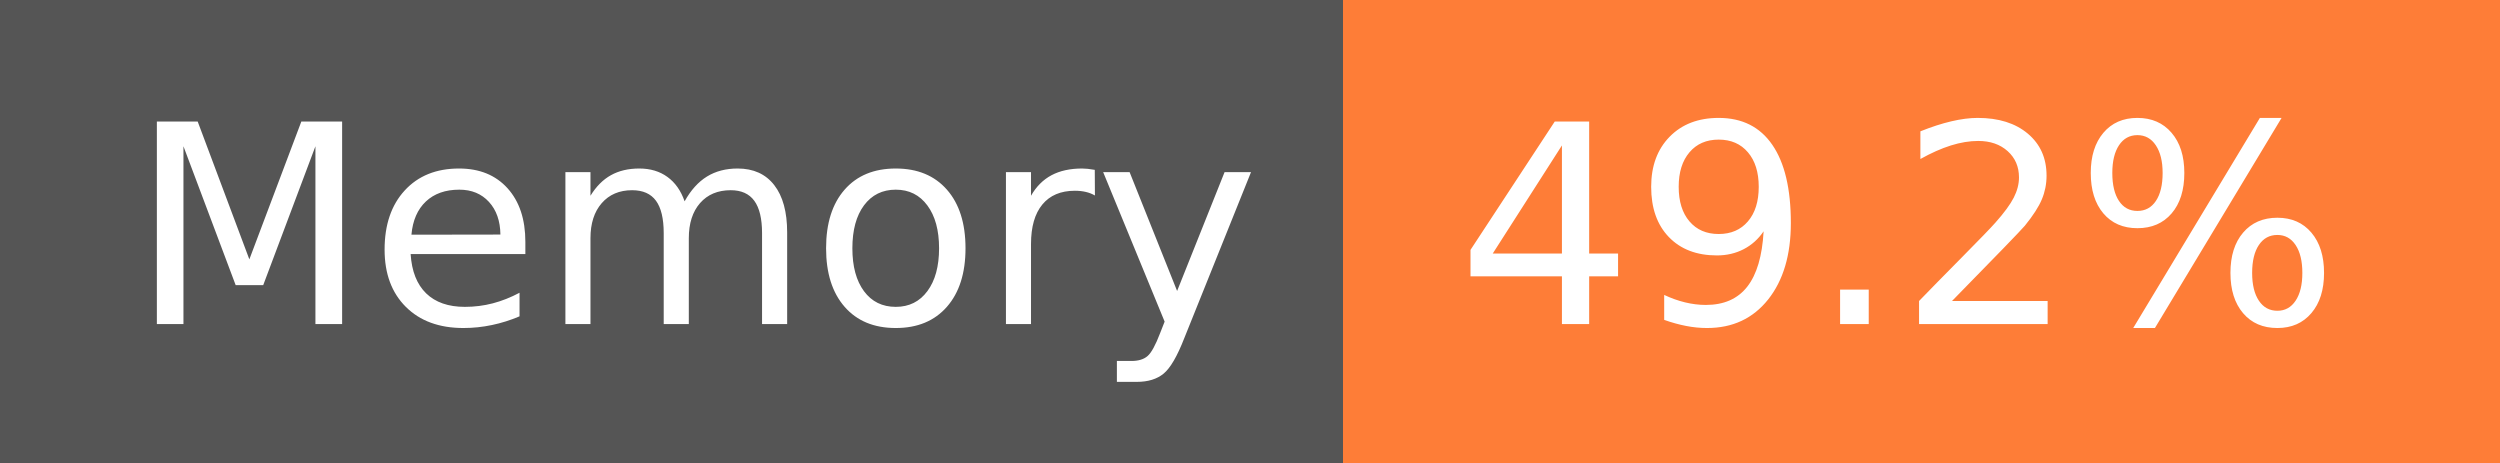
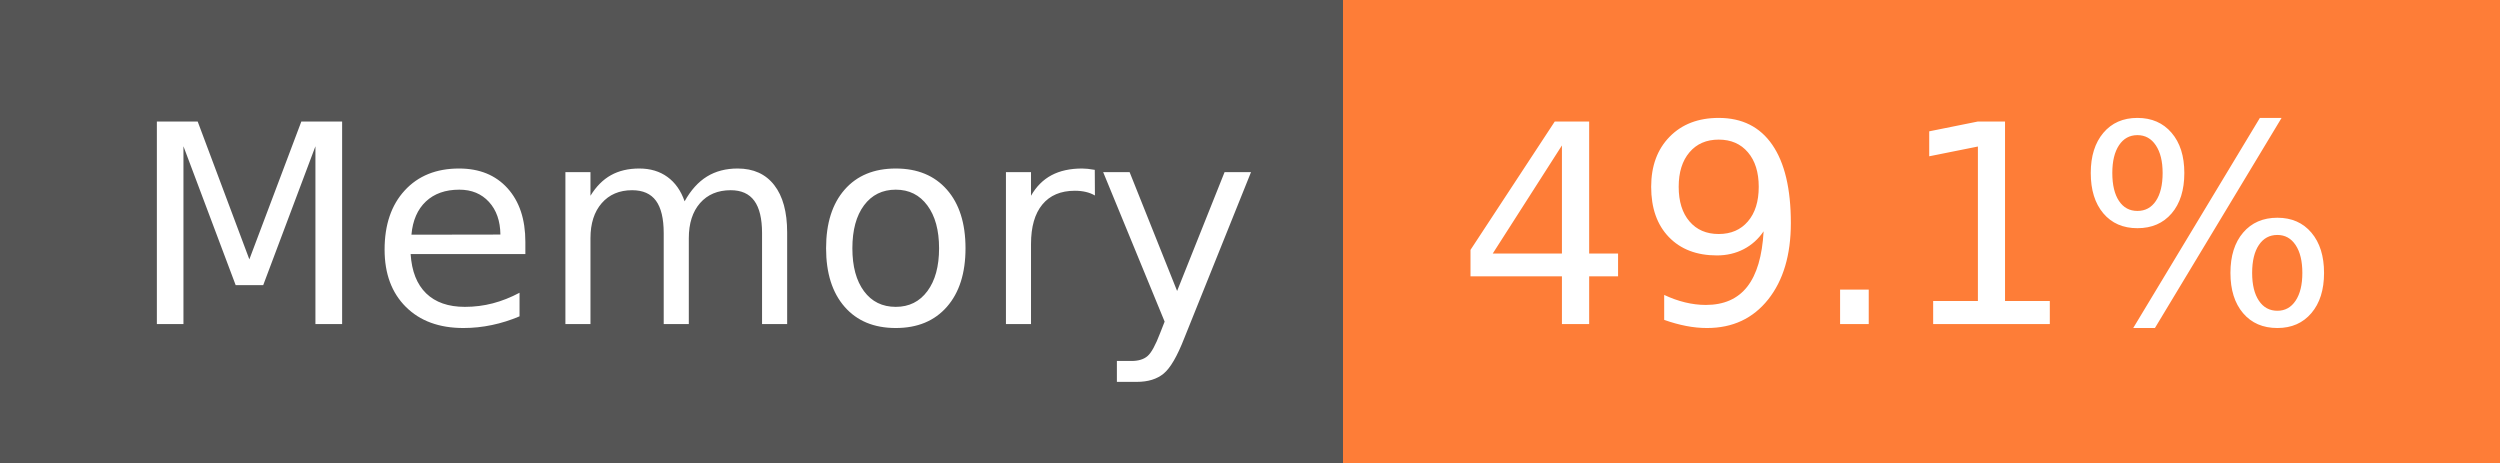
- <svg xmlns="http://www.w3.org/2000/svg" width="108" height="20" role="img" aria-label="Memory: 49.2%">
+ <svg xmlns="http://www.w3.org/2000/svg" width="108" height="20" role="img" aria-label="Memory: 49.1%">
  <g shape-rendering="crispEdges">
    <rect width="58" height="20" fill="#555" />
    <rect x="58" width="50" height="20" fill="#fe7d37" />
  </g>
  <g fill="#fff" text-anchor="middle" font-family="Verdana,Geneva,DejaVu Sans,sans-serif" text-rendering="geometricPrecision" font-size="120">
    <text x="300" y="140" transform="scale(.1)" fill="#fff" textLength="466">Memory</text>
-     <text x="820" y="140" transform="scale(.1)" fill="#fff" textLength="390">49.2%</text>
+     <text x="820" y="140" transform="scale(.1)" fill="#fff" textLength="390">49.1%</text>
  </g>
</svg>
